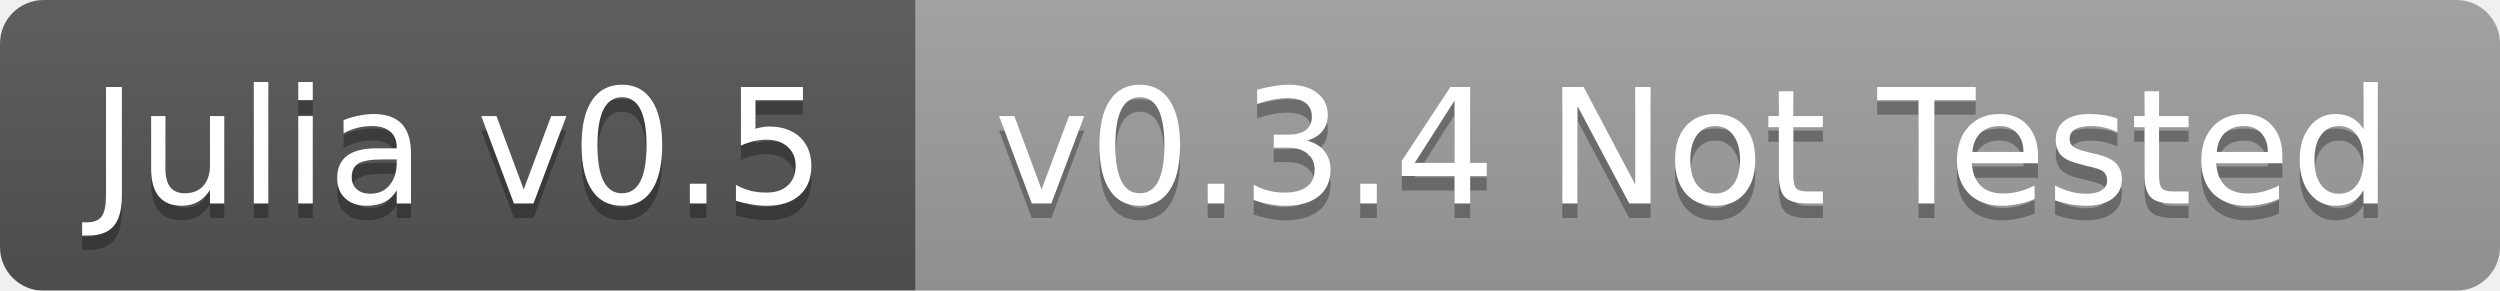
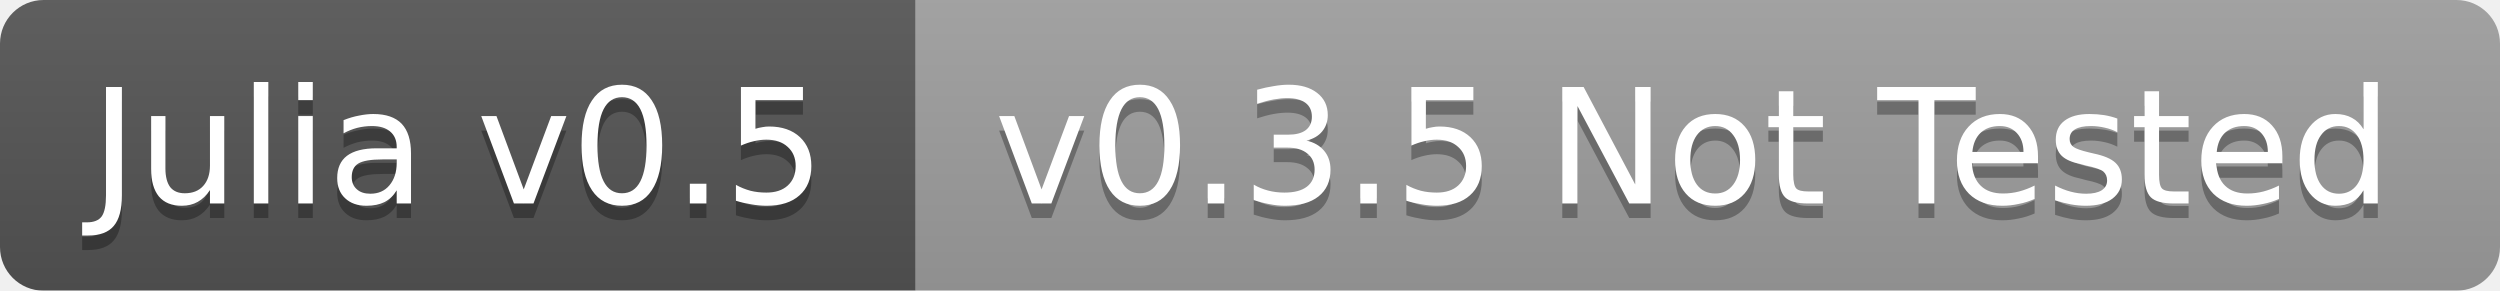
<svg xmlns="http://www.w3.org/2000/svg" width="172" height="20">
  <linearGradient id="b" x2="0" y2="100%">
    <stop offset="0" stop-color="#bbb" stop-opacity=".1" />
    <stop offset="1" stop-opacity=".1" />
  </linearGradient>
  <mask id="a">
    <rect width="172" height="20" rx="3" fill="#fff" />
  </mask>
  <g mask="url(#a)">
    <path fill="#555" d="M0 0h63v20H0z" />
    <path fill="#9f9f9f" d="M63 0h109v20H63z" />
    <path fill="url(#b)" d="M0 0h172v20H0z" />
  </g>
  <g fill="#fff" text-anchor="middle" font-family="DejaVu Sans,Verdana,Geneva,sans-serif" font-size="11">
    <text x="31.5" y="15" fill="#010101" fill-opacity=".3">Julia v0.5</text>
    <text x="31.5" y="14">Julia v0.5</text>
-     <text x="116.5" y="15" fill="#010101" fill-opacity=".3">v0.3.4 Not Tested</text>
-     <text x="116.5" y="14">v0.3.4 Not Tested</text>
+     <text x="116.5" y="15" fill="#010101" fill-opacity=".3">v0.3.5 Not Tested</text>
+     <text x="116.5" y="14">v0.3.5 Not Tested</text>
  </g>
</svg>
